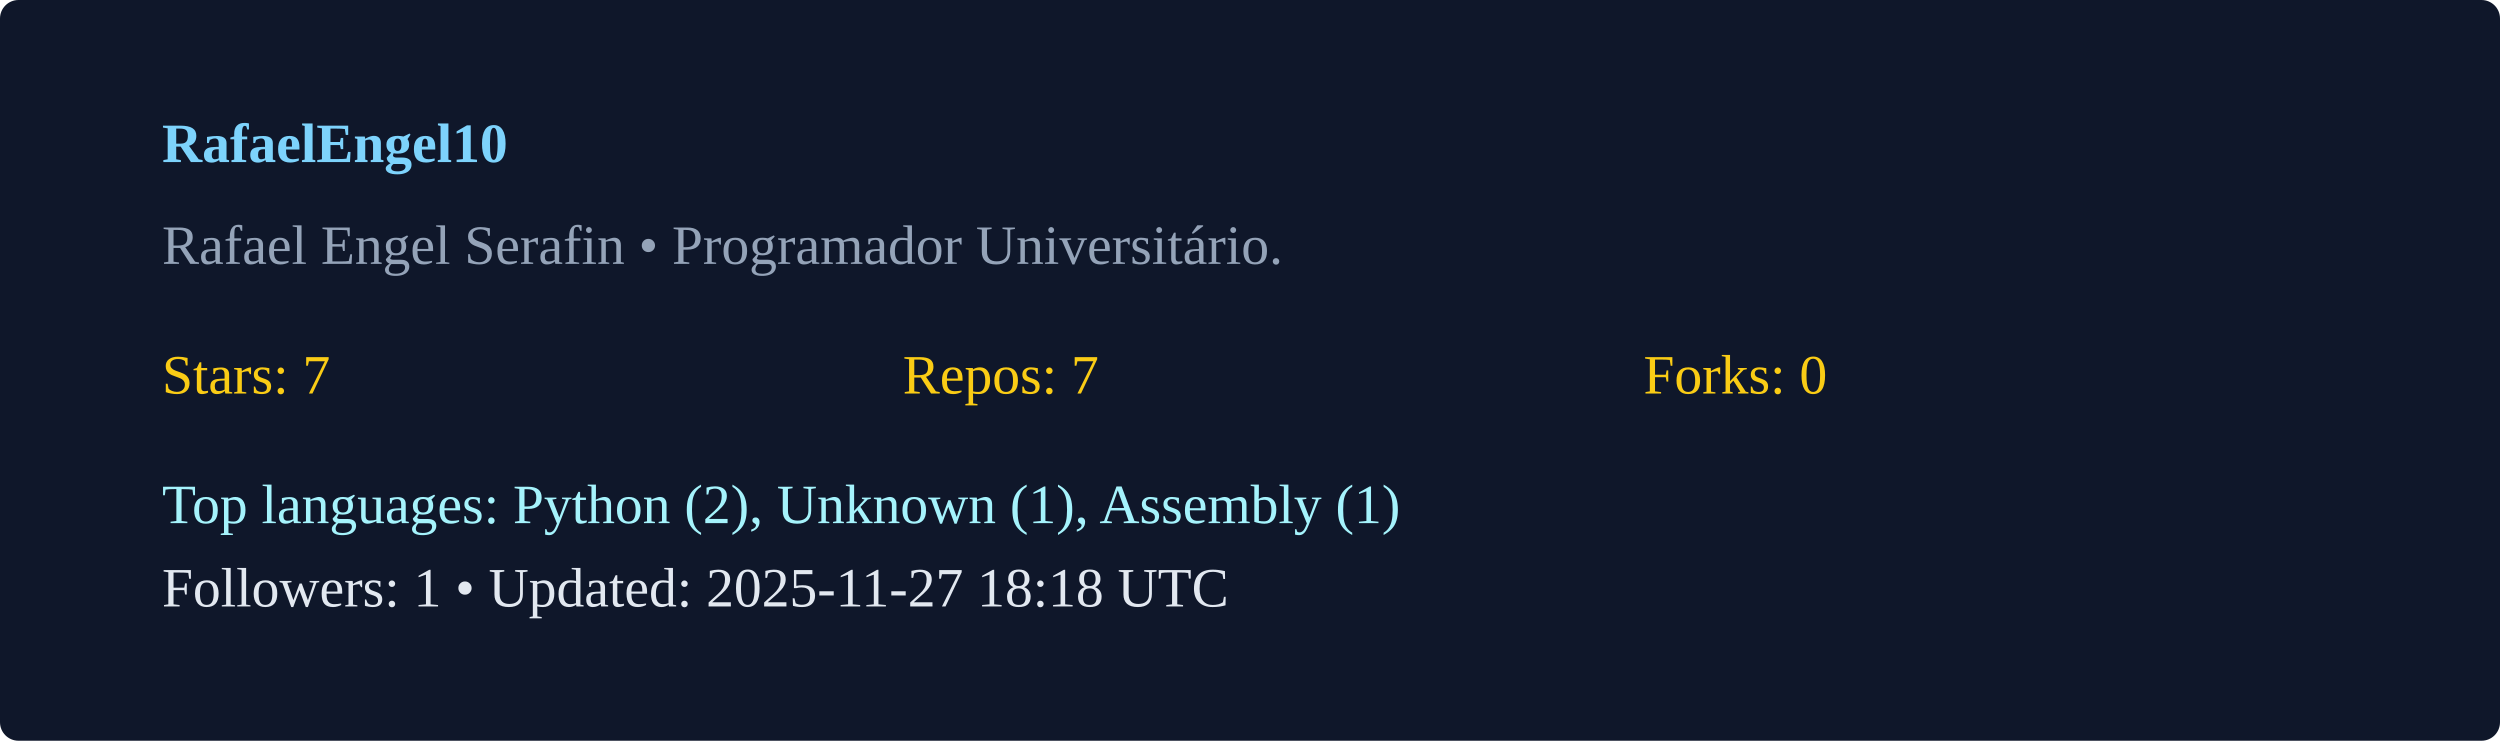
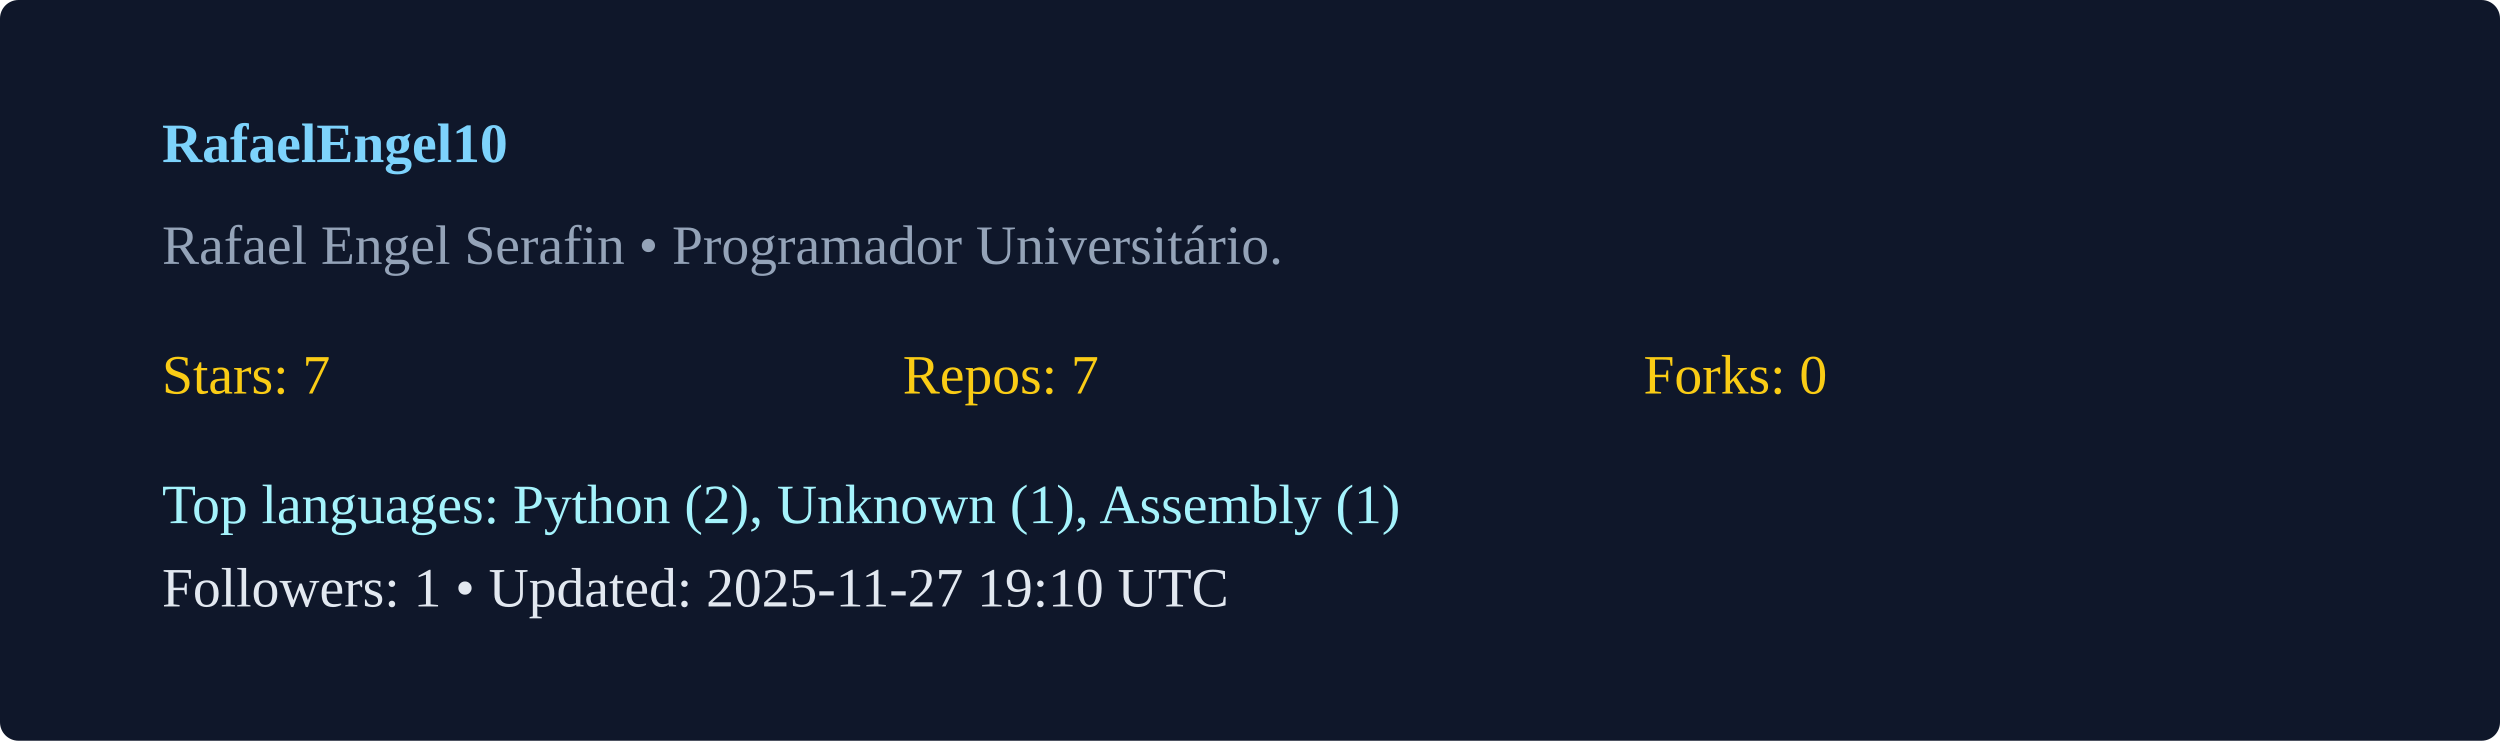
<svg xmlns="http://www.w3.org/2000/svg" width="540" height="160" viewBox="0 0 540 160">
  <rect width="100%" height="100%" rx="4" fill="#0f172a" />
  <g transform="translate(35,35)">
    <text x="0" y="0" fill="#7dd3fc" font-weight="600">RafaelEngel10</text>
    <text x="0" y="22" fill="#94a3b8">Rafael Engel Serafin  • Programador Universitário. </text>
    <g transform="translate(0,50)">
      <text x="0" y="0" fill="#facc15">Stars: 7</text>
      <text x="160" y="0" fill="#facc15">Repos: 7</text>
      <text x="320" y="0" fill="#facc15">Forks: 0</text>
      <text x="0" y="28" fill="#a5f3fc">Top languages: Python (2), Unknown (1), Assembly (1)</text>
-       <text x="0" y="46" fill="#e2e8f0">Followers: 1 • Updated: 2025-11-27 18:18 UTC</text>
+       <text x="0" y="46" fill="#e2e8f0">Followers: 1 • Updated: 2025-11-27 19:10 UTC</text>
    </g>
  </g>
</svg>
